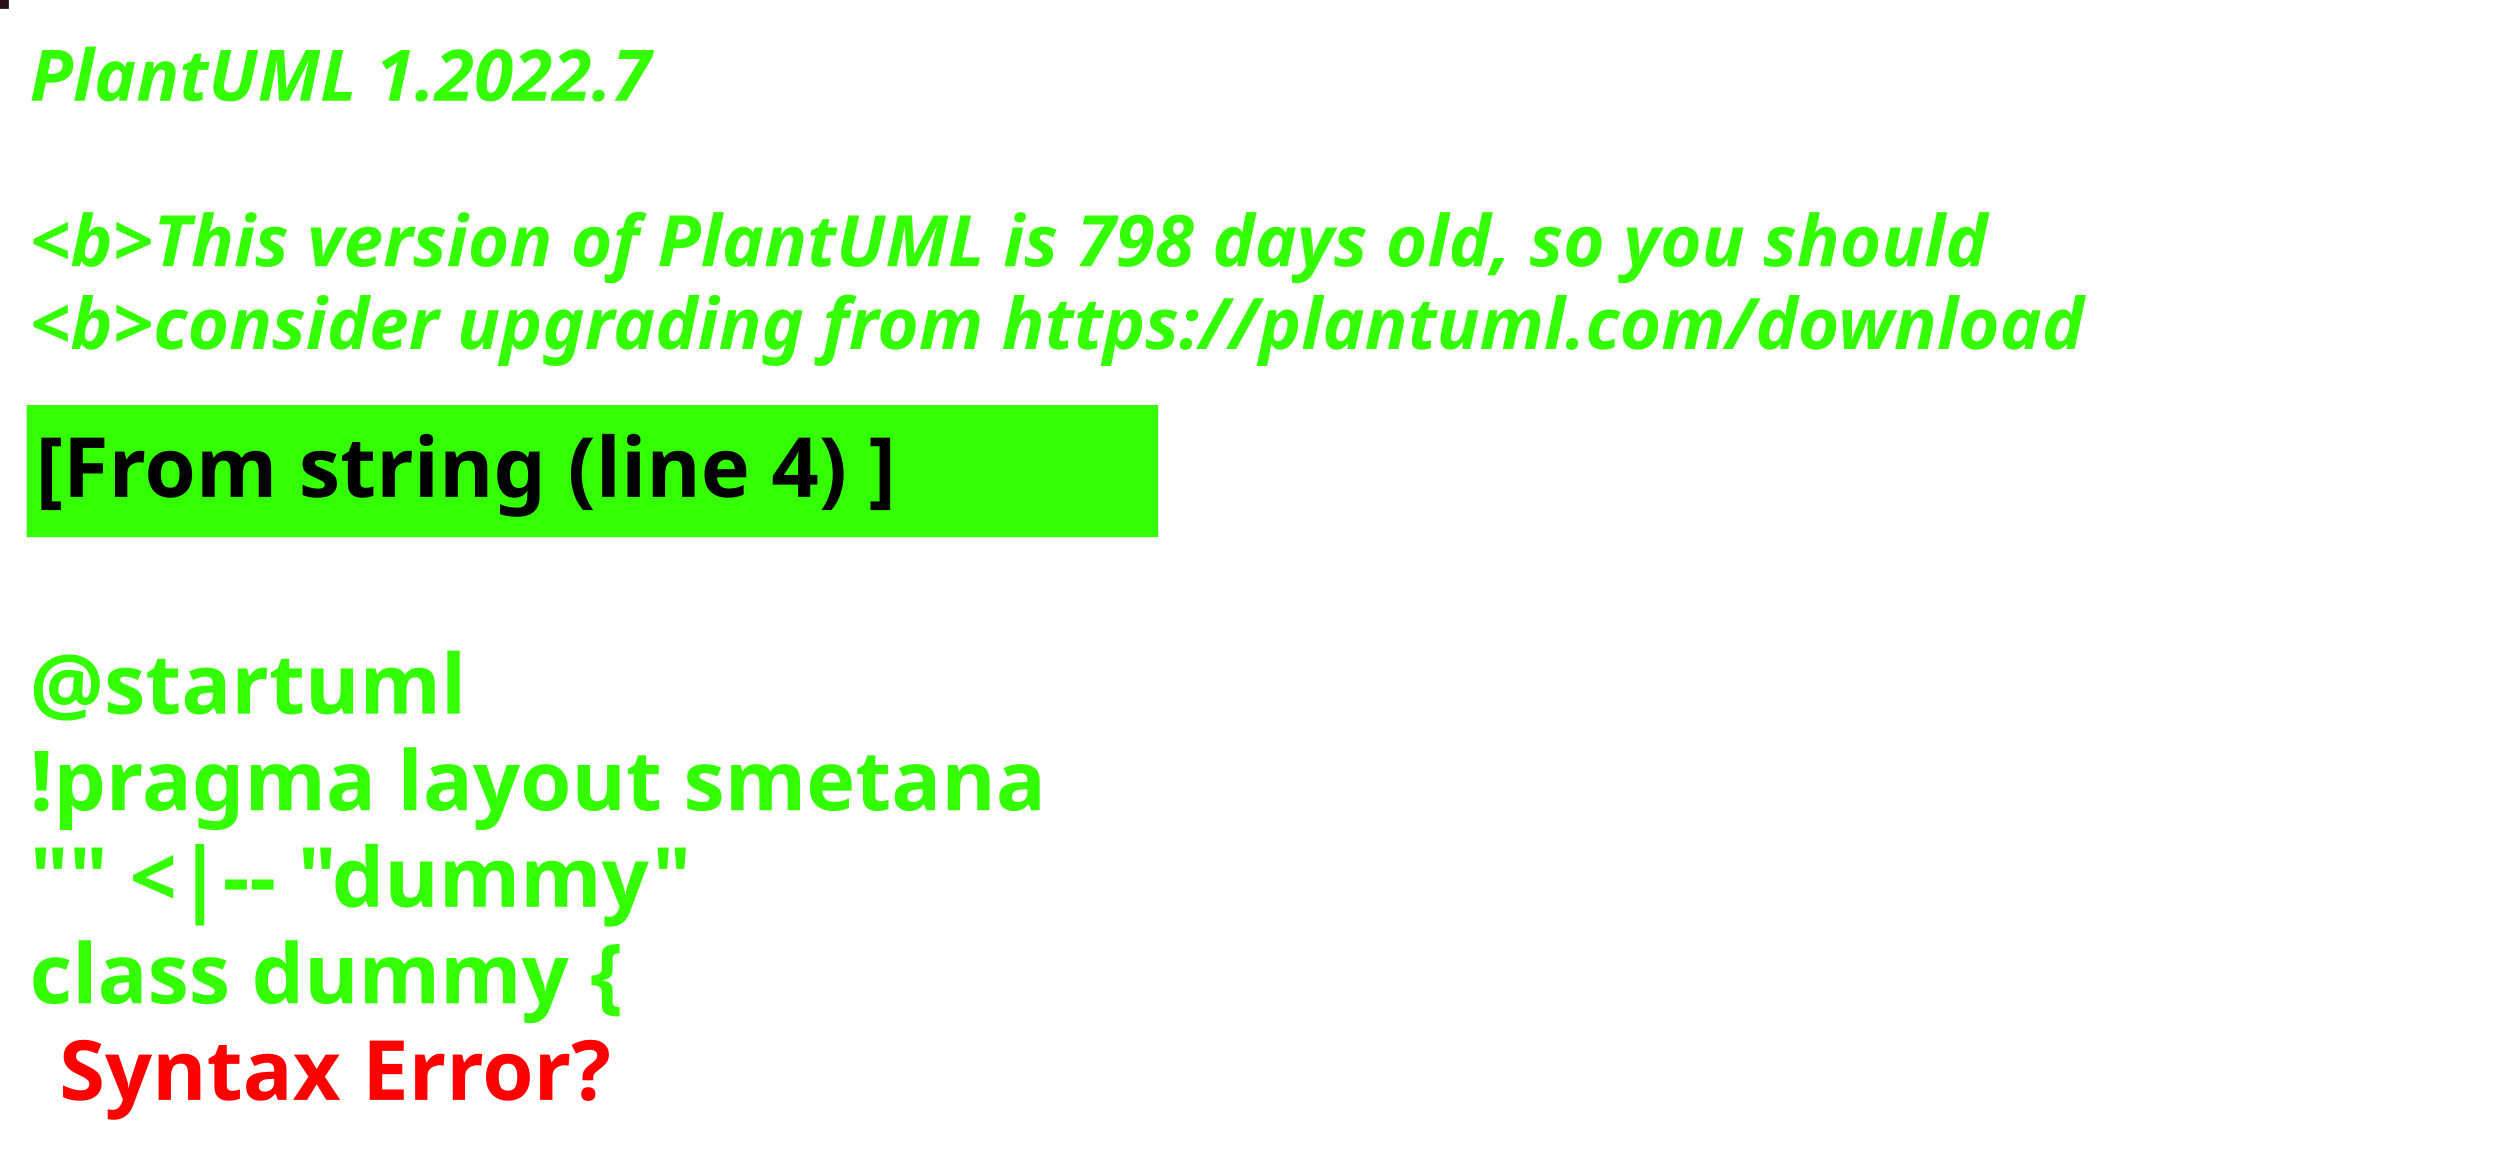
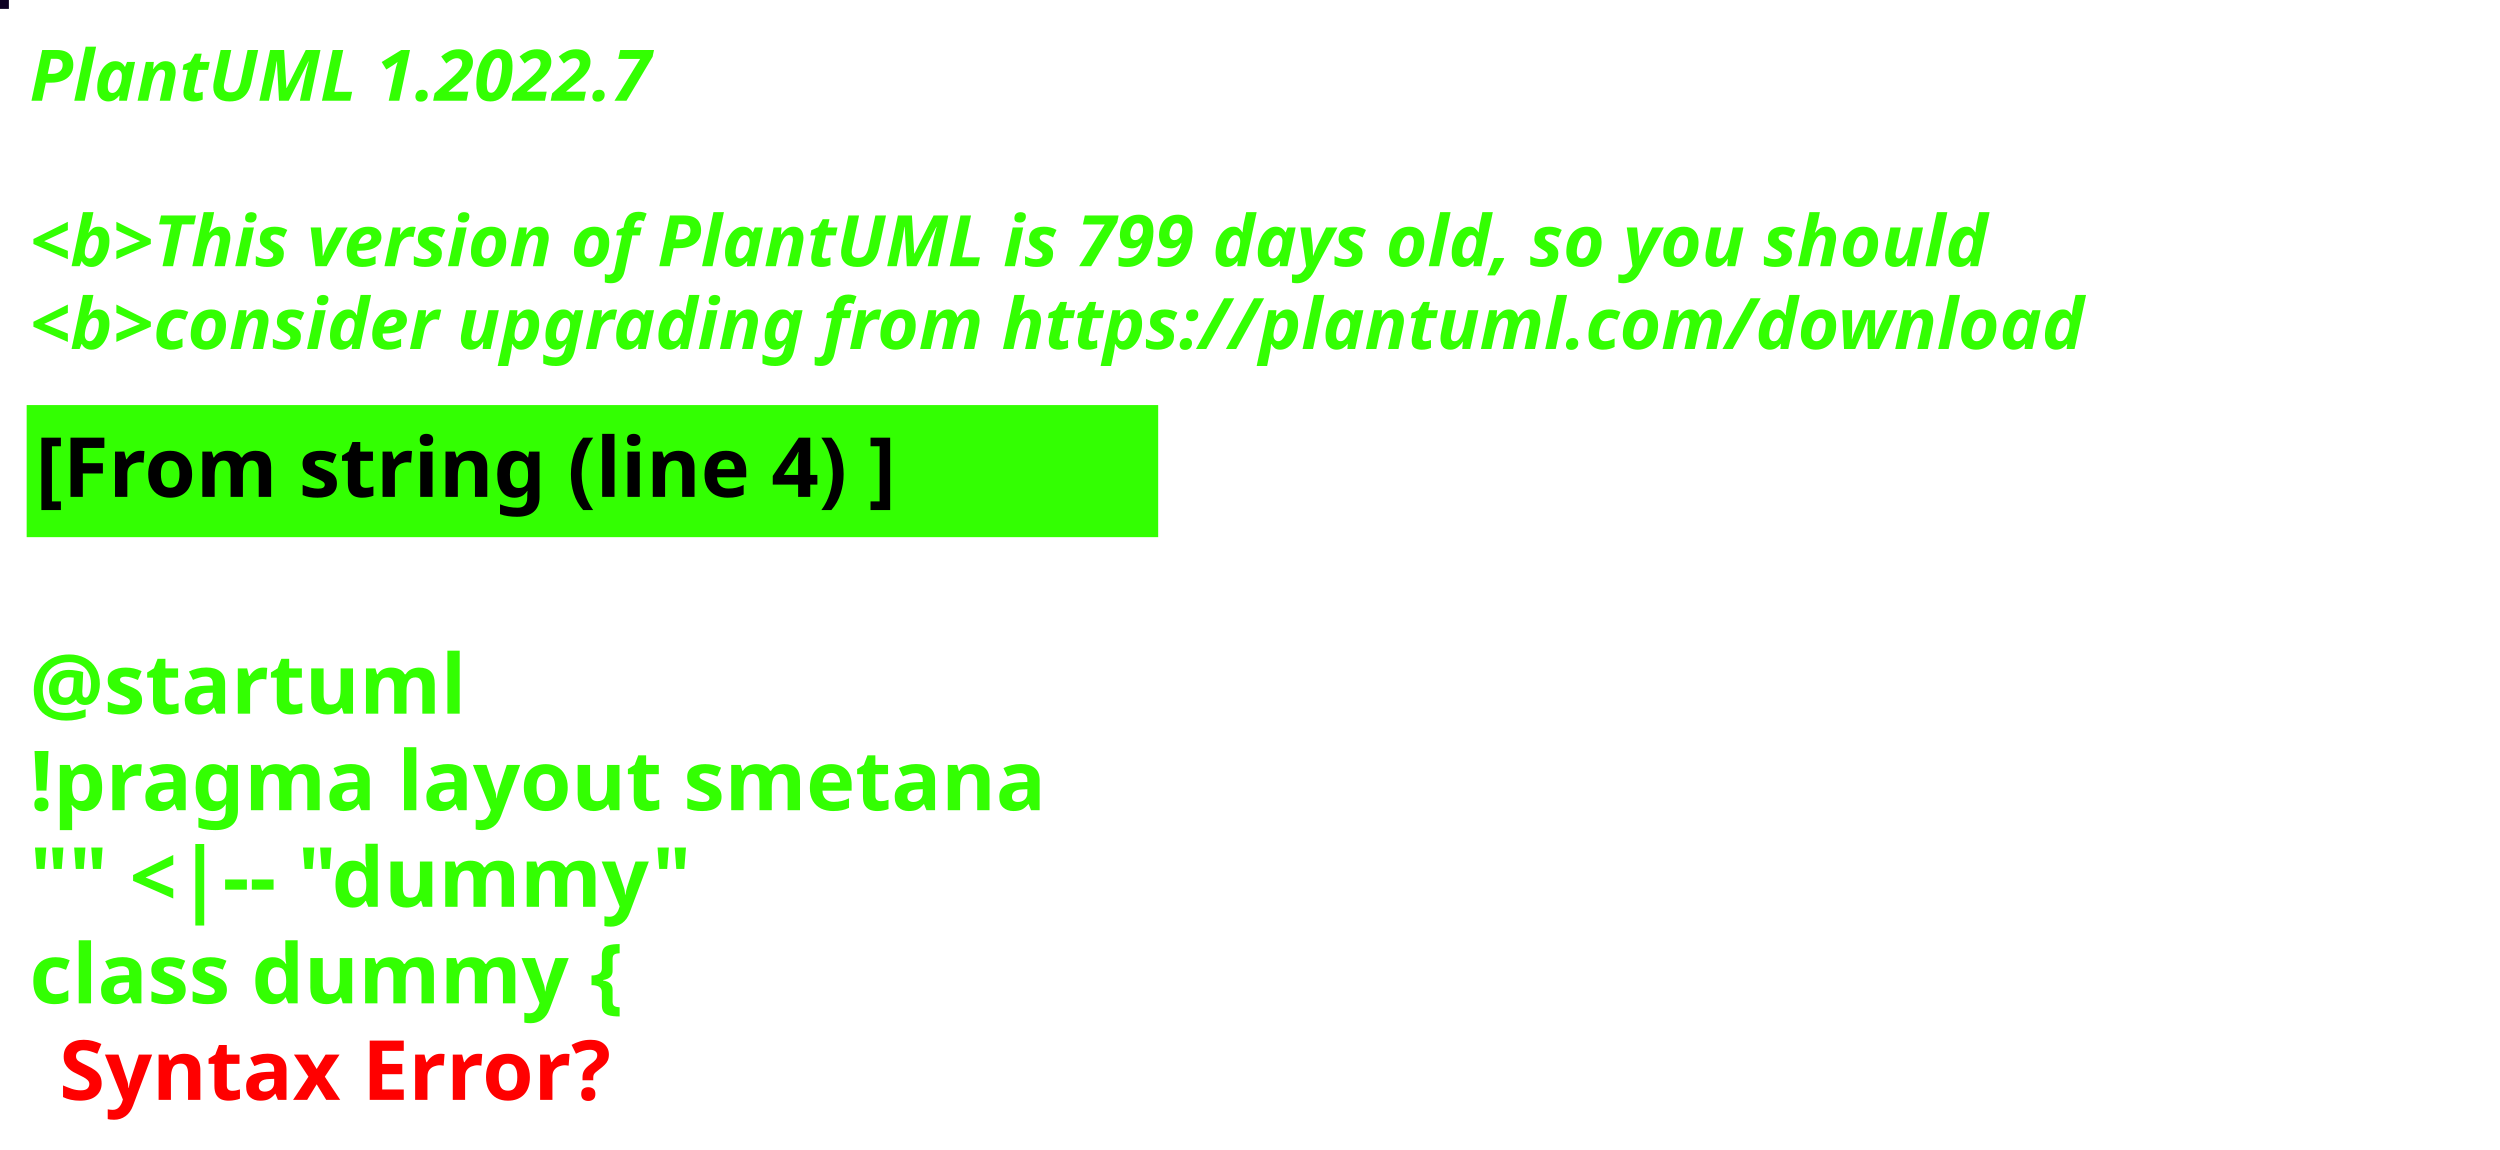
<svg xmlns="http://www.w3.org/2000/svg" contentStyleType="text/css" height="194px" preserveAspectRatio="none" style="width:422px;height:194px;background:#000000;" version="1.1" viewBox="0 0 422 194" width="422px" zoomAndPan="magnify">
  <defs />
  <g>
-     <rect fill="#271313" height="1" style="stroke:#271313;stroke-width:1.0;" width="1" x="0" y="0" />
+     <rect fill="#0E0123" height="1" style="stroke:#0E0123;stroke-width:1.0;" width="1" x="0" y="0" />
    <text fill="#33FF02" font-family="sans-serif" font-size="12" font-style="italic" font-weight="bold" lengthAdjust="spacing" textLength="127" x="5" y="17">PlantUML 1.2022.7</text>
    <text fill="#33FF02" font-family="sans-serif" font-size="12" font-style="italic" font-weight="bold" lengthAdjust="spacing" textLength="4" x="5" y="30.969"> </text>
-     <text fill="#33FF02" font-family="sans-serif" font-size="12" font-style="italic" font-weight="bold" lengthAdjust="spacing" textLength="399" x="5" y="44.938">&lt;b&gt;This version of PlantUML is 798 days old, so you should</text>
+     <text fill="#33FF02" font-family="sans-serif" font-size="12" font-style="italic" font-weight="bold" lengthAdjust="spacing" textLength="399" x="5" y="44.938">&lt;b&gt;This version of PlantUML is 799 days old, so you should</text>
    <text fill="#33FF02" font-family="sans-serif" font-size="12" font-style="italic" font-weight="bold" lengthAdjust="spacing" textLength="408" x="5" y="58.906">&lt;b&gt;consider upgrading from https://plantuml.com/download</text>
    <rect fill="#33FF02" height="21.297" style="stroke:#33FF02;stroke-width:1.0;" width="190" x="5" y="68.875" />
    <text fill="#000000" font-family="sans-serif" font-size="14" font-weight="bold" lengthAdjust="spacing" textLength="168" x="6" y="83.875">[From string (line 4) ]</text>
    <text fill="#33FF02" font-family="sans-serif" font-size="14" font-weight="bold" lengthAdjust="spacing" textLength="5" x="5" y="104.172"> </text>
    <text fill="#33FF02" font-family="sans-serif" font-size="14" font-weight="bold" lengthAdjust="spacing" textLength="79" x="5" y="120.469">@startuml</text>
    <text fill="#33FF02" font-family="sans-serif" font-size="14" font-weight="bold" lengthAdjust="spacing" textLength="190" x="5" y="136.766">!pragma layout smetana</text>
    <text fill="#33FF02" font-family="sans-serif" font-size="14" font-weight="bold" lengthAdjust="spacing" textLength="124" x="5" y="153.062">"" &lt;|-- "dummy"</text>
    <text fill="#33FF02" font-family="sans-serif" font-size="14" font-weight="bold" lengthAdjust="spacing" text-decoration="wavy underline" textLength="117" x="5" y="169.359">class dummy {</text>
    <text fill="#FF0000" font-family="sans-serif" font-size="14" font-weight="bold" lengthAdjust="spacing" textLength="106" x="10" y="185.656">Syntax Error?</text>
  </g>
</svg>
